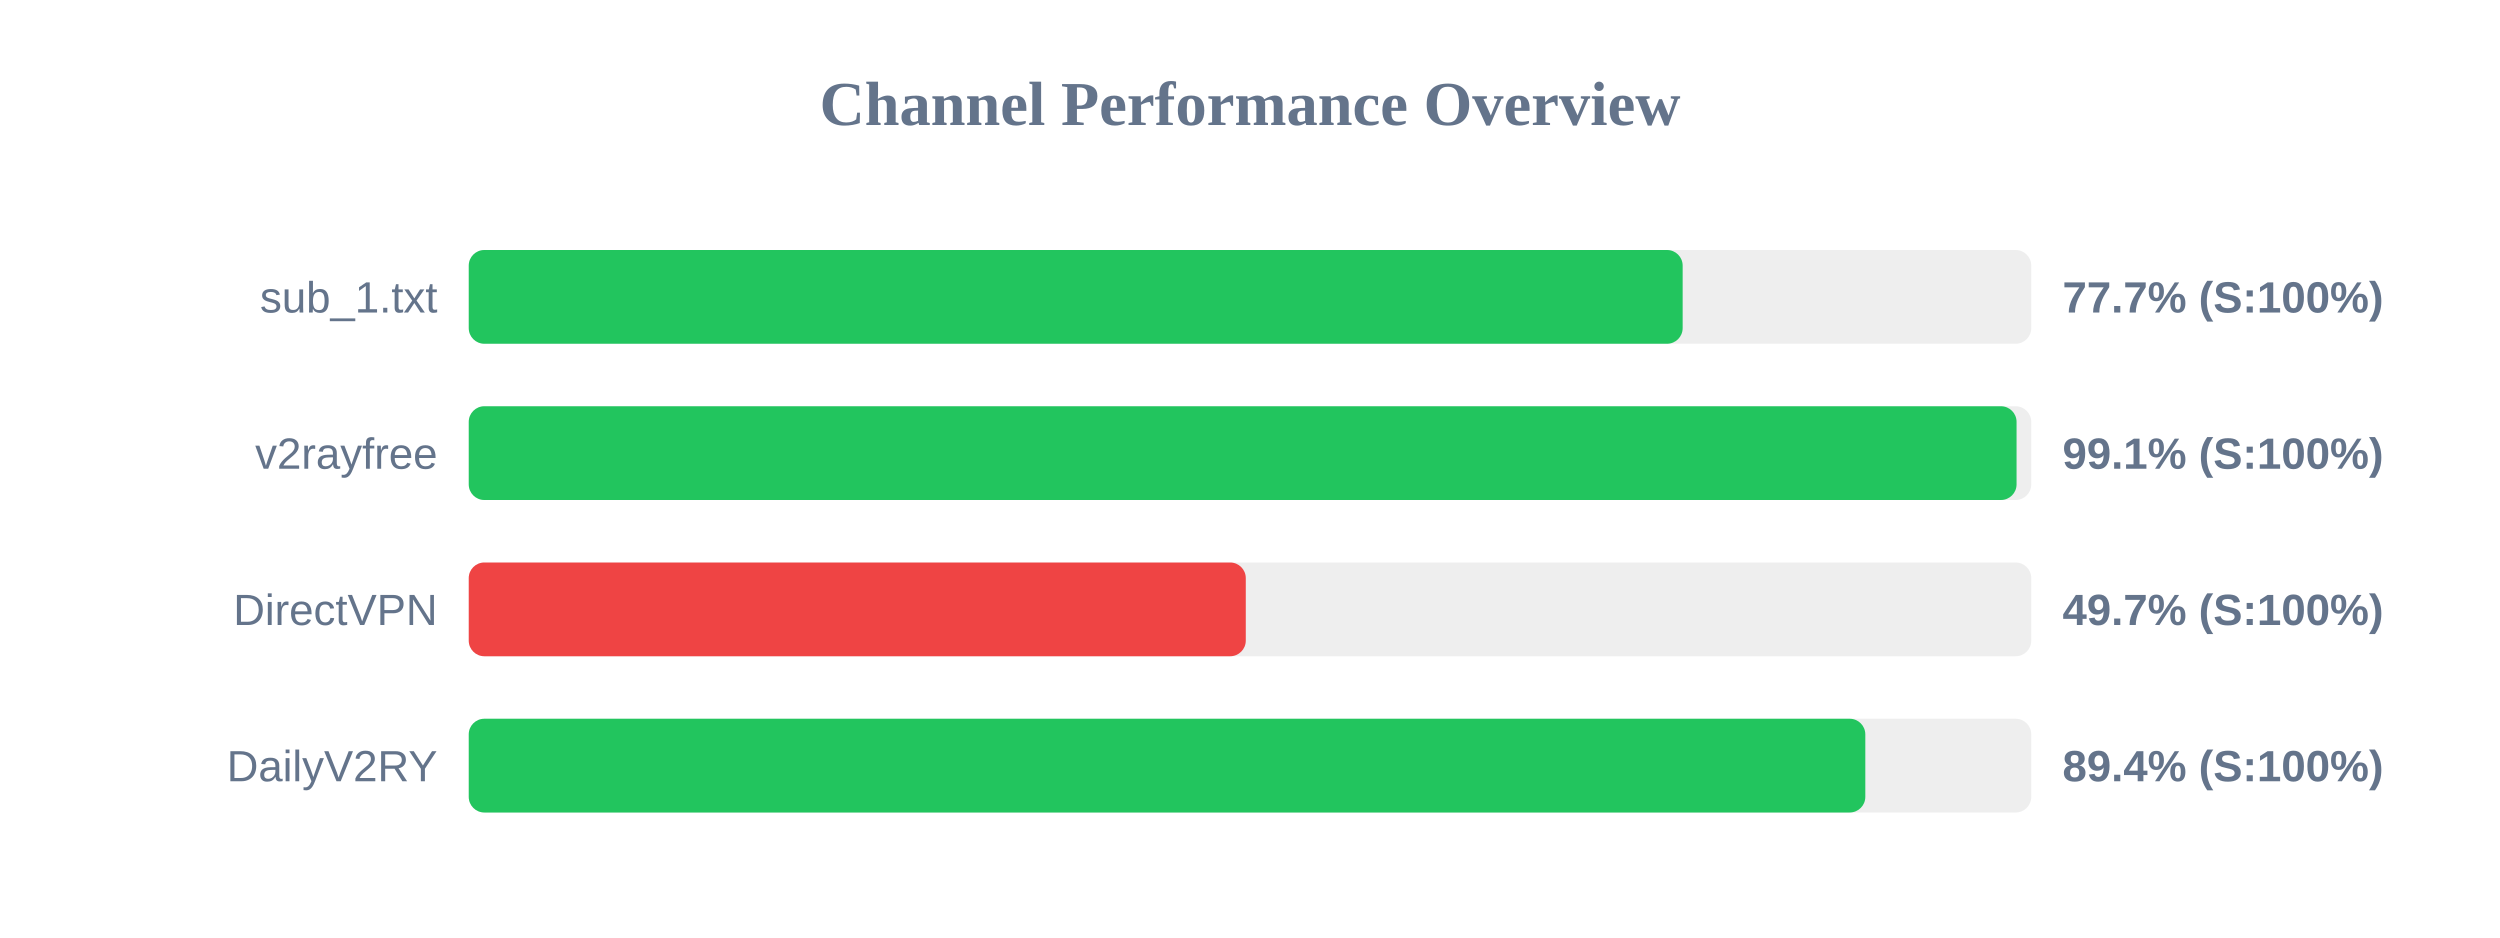
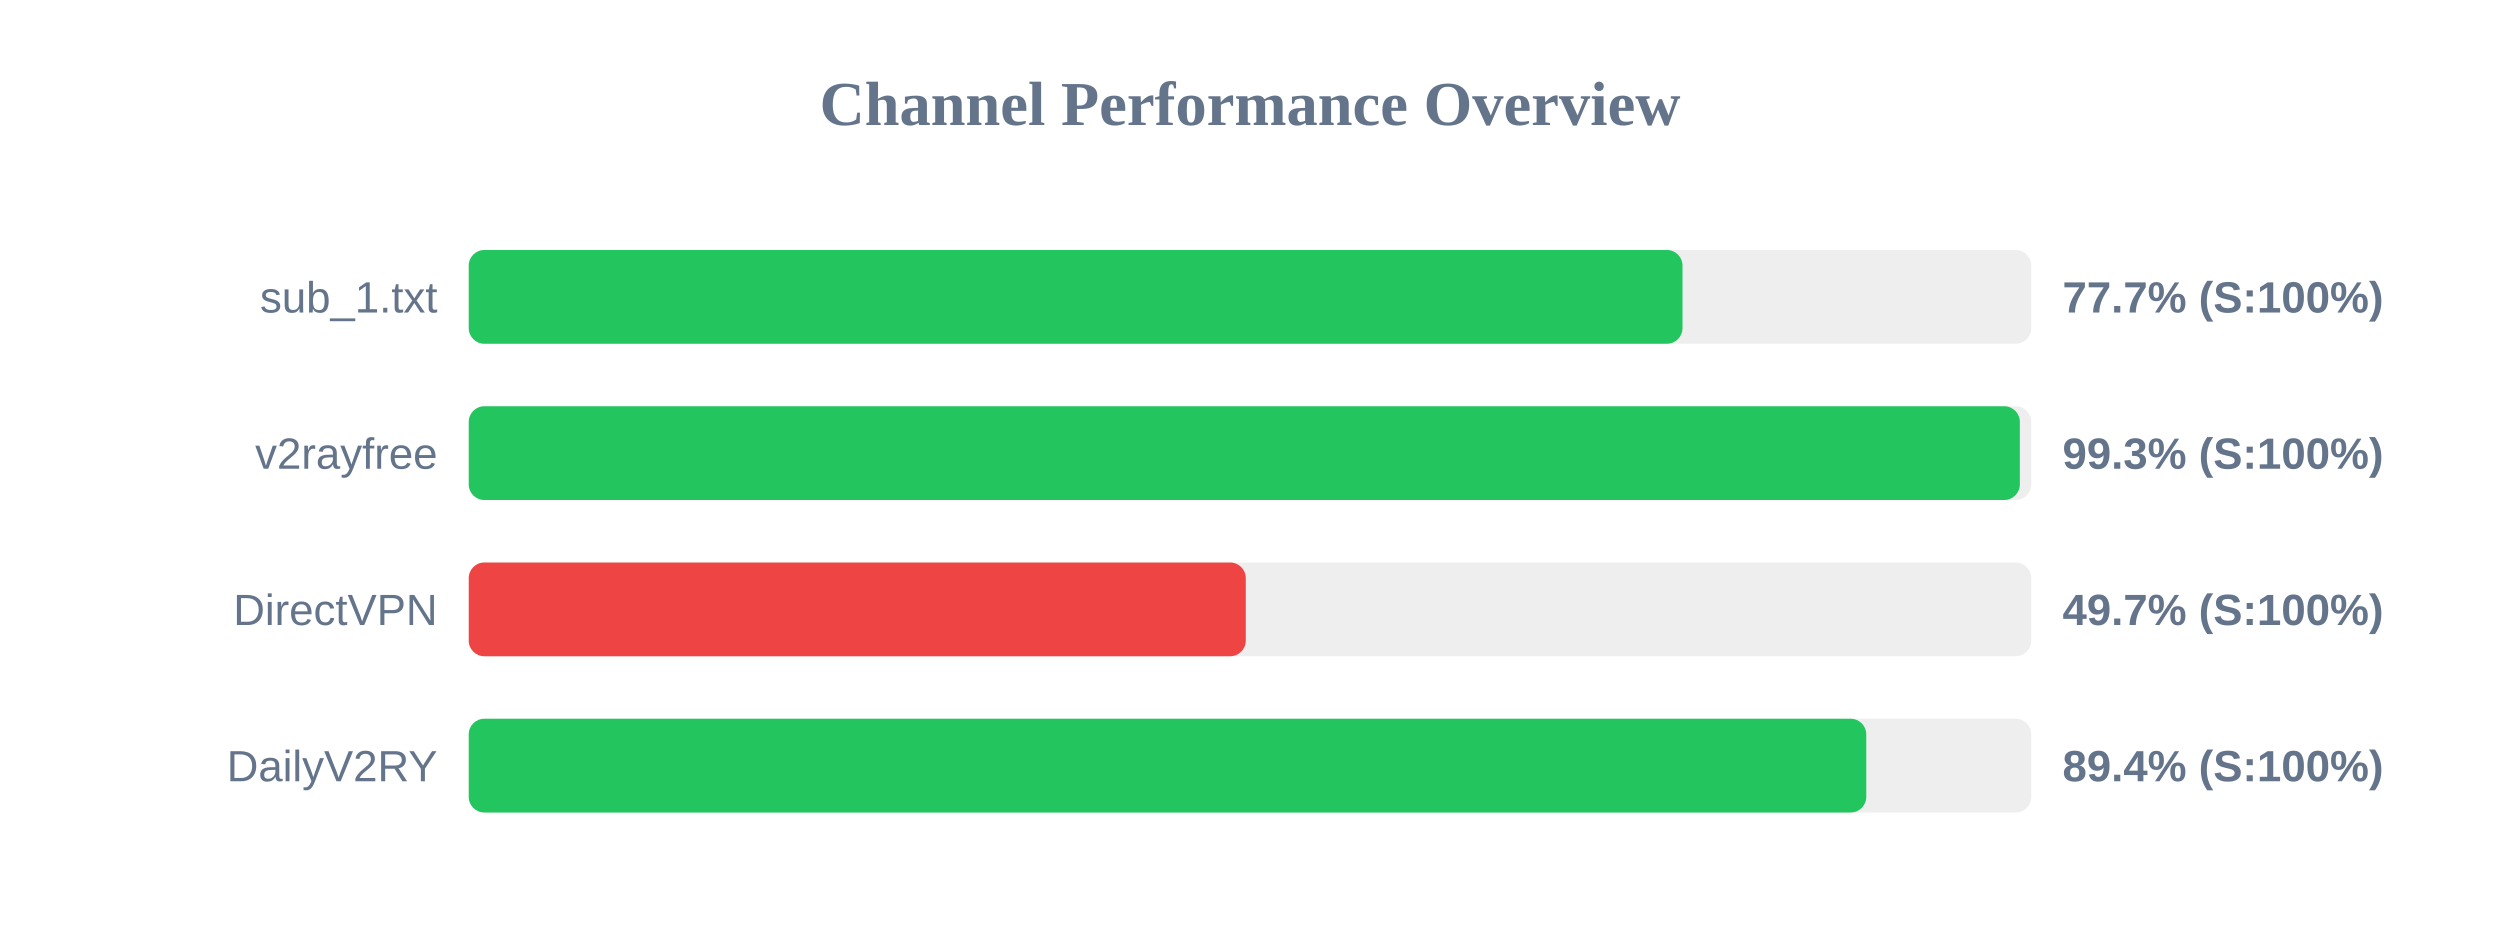
<svg xmlns="http://www.w3.org/2000/svg" width="800" height="300" version="1.1">
  <style>
        .row { font: 14px Arial; fill: #64748b; }
        .score { font: bold 14px Arial; fill: #64748b; }
    </style>
  <text x="400" y="40" text-anchor="middle" font-size="20px" font-weight="bold" fill="#64748b">Channel Performance Overview</text>
  <rect x="150" y="80" width="500" height="30" fill="#eee" rx="5" />
-   <rect x="150" y="80" width="388.45" height="30" fill="#22c55e" rx="5" />
+   <rect x="150" y="80" width="388.4" height="30" fill="#22c55e" rx="5" />
  <text x="140" y="100" text-anchor="end" class="row">sub_1.txt</text>
  <text x="660" y="100" text-anchor="start" class="score">77.7% (S:100%)</text>
  <rect x="150" y="130" width="500" height="30" fill="#eee" rx="5" />
-   <rect x="150" y="130" width="495.3" height="30" fill="#22c55e" rx="5" />
+   <rect x="150" y="130" width="496.35" height="30" fill="#22c55e" rx="5" />
  <text x="140" y="150" text-anchor="end" class="row">v2rayfree</text>
-   <text x="660" y="150" text-anchor="start" class="score">99.1% (S:100%)</text>
+   <text x="660" y="150" text-anchor="start" class="score">99.3% (S:100%)</text>
  <rect x="150" y="180" width="500" height="30" fill="#eee" rx="5" />
  <rect x="150" y="180" width="248.65" height="30" fill="#ef4444" rx="5" />
  <text x="140" y="200" text-anchor="end" class="row">DirectVPN</text>
  <text x="660" y="200" text-anchor="start" class="score">49.7% (S:100%)</text>
  <rect x="150" y="230" width="500" height="30" fill="#eee" rx="5" />
-   <rect x="150" y="230" width="446.9" height="30" fill="#22c55e" rx="5" />
+   <rect x="150" y="230" width="447.2" height="30" fill="#22c55e" rx="5" />
  <text x="140" y="250" text-anchor="end" class="row">DailyV2RY</text>
  <text x="660" y="250" text-anchor="start" class="score">89.4% (S:100%)</text>
</svg>
